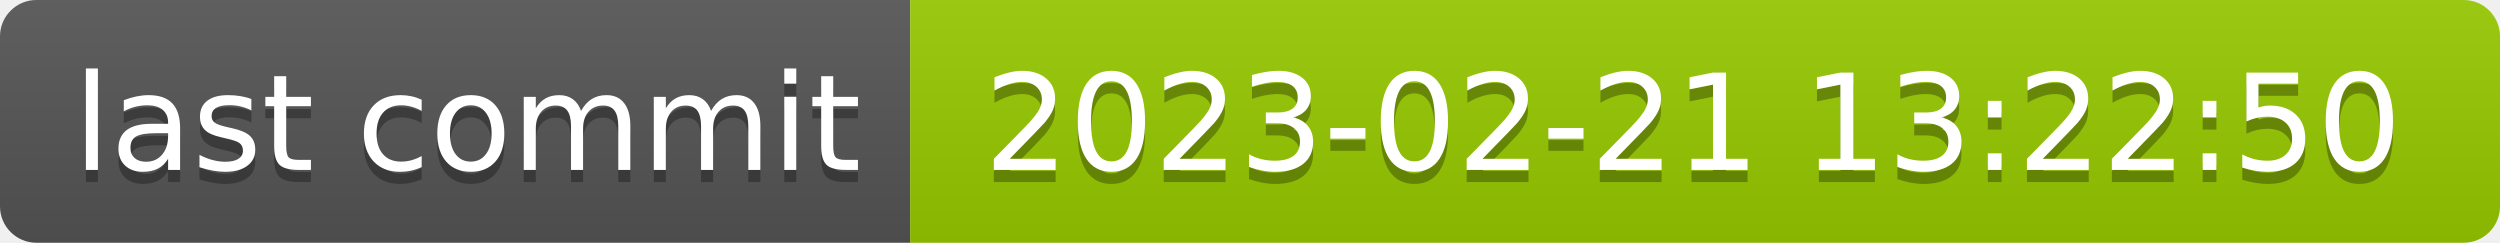
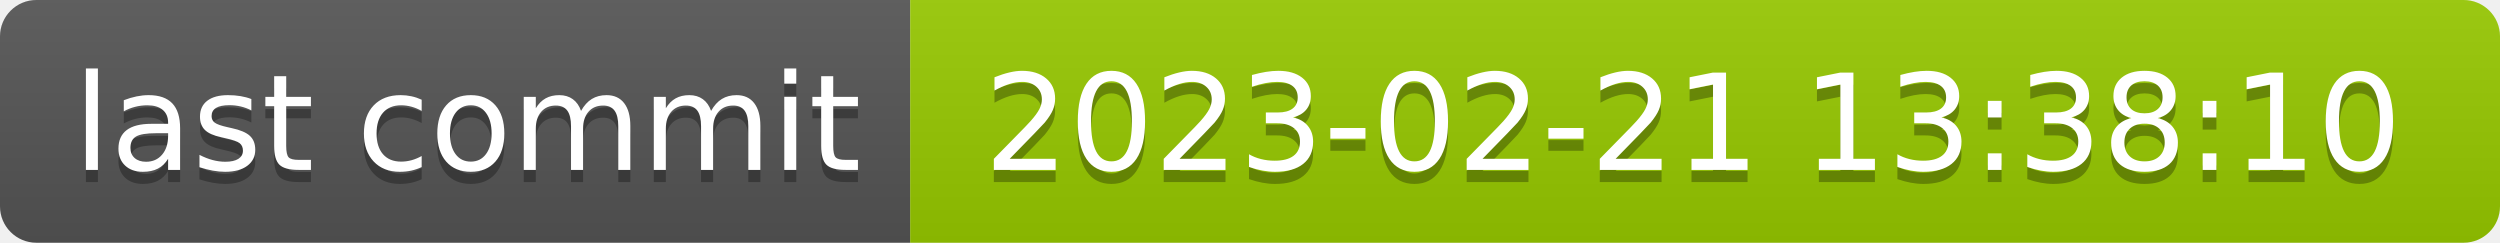
- <svg xmlns="http://www.w3.org/2000/svg" width="206" height="20" role="img" aria-label="last commit: 2023-02-21 13:22:50">
+ <svg xmlns="http://www.w3.org/2000/svg" width="206" height="20" role="img" aria-label="last commit: 2023-02-21 13:38:10">
  <linearGradient id="s" x2="0" y2="100%">
    <stop offset="0" stop-color="#bbb" stop-opacity=".1" />
    <stop offset="1" stop-opacity=".1" />
  </linearGradient>
  <clipPath id="r">
    <rect width="206" height="20" rx="3" fill="#fff" />
  </clipPath>
  <g clip-path="url(#r)">
    <rect width="75" height="20" fill="#555" />
    <rect x="75" width="131" height="20" fill="#97ca00" />
    <rect width="206" height="20" fill="url(#s)" />
  </g>
  <g fill="#fff" text-anchor="middle" font-family="Verdana,Geneva,DejaVu Sans,sans-serif" text-rendering="geometricPrecision" font-size="110">
    <text aria-hidden="true" x="385" y="150" fill="#010101" fill-opacity=".3" transform="scale(.1)" textLength="650">last commit</text>
    <text x="385" y="140" transform="scale(.1)" fill="#fff" textLength="650">last commit</text>
-     <text aria-hidden="true" x="1395" y="150" fill="#010101" fill-opacity=".3" transform="scale(.1)" textLength="1210">2023-02-21 13:22:50</text>
-     <text x="1395" y="140" transform="scale(.1)" fill="#fff" textLength="1210">2023-02-21 13:22:50</text>
+     <text aria-hidden="true" x="1395" y="150" fill="#010101" fill-opacity=".3" transform="scale(.1)" textLength="1210">2023-02-21 13:38:10</text>
+     <text x="1395" y="140" transform="scale(.1)" fill="#fff" textLength="1210">2023-02-21 13:38:10</text>
  </g>
</svg>
